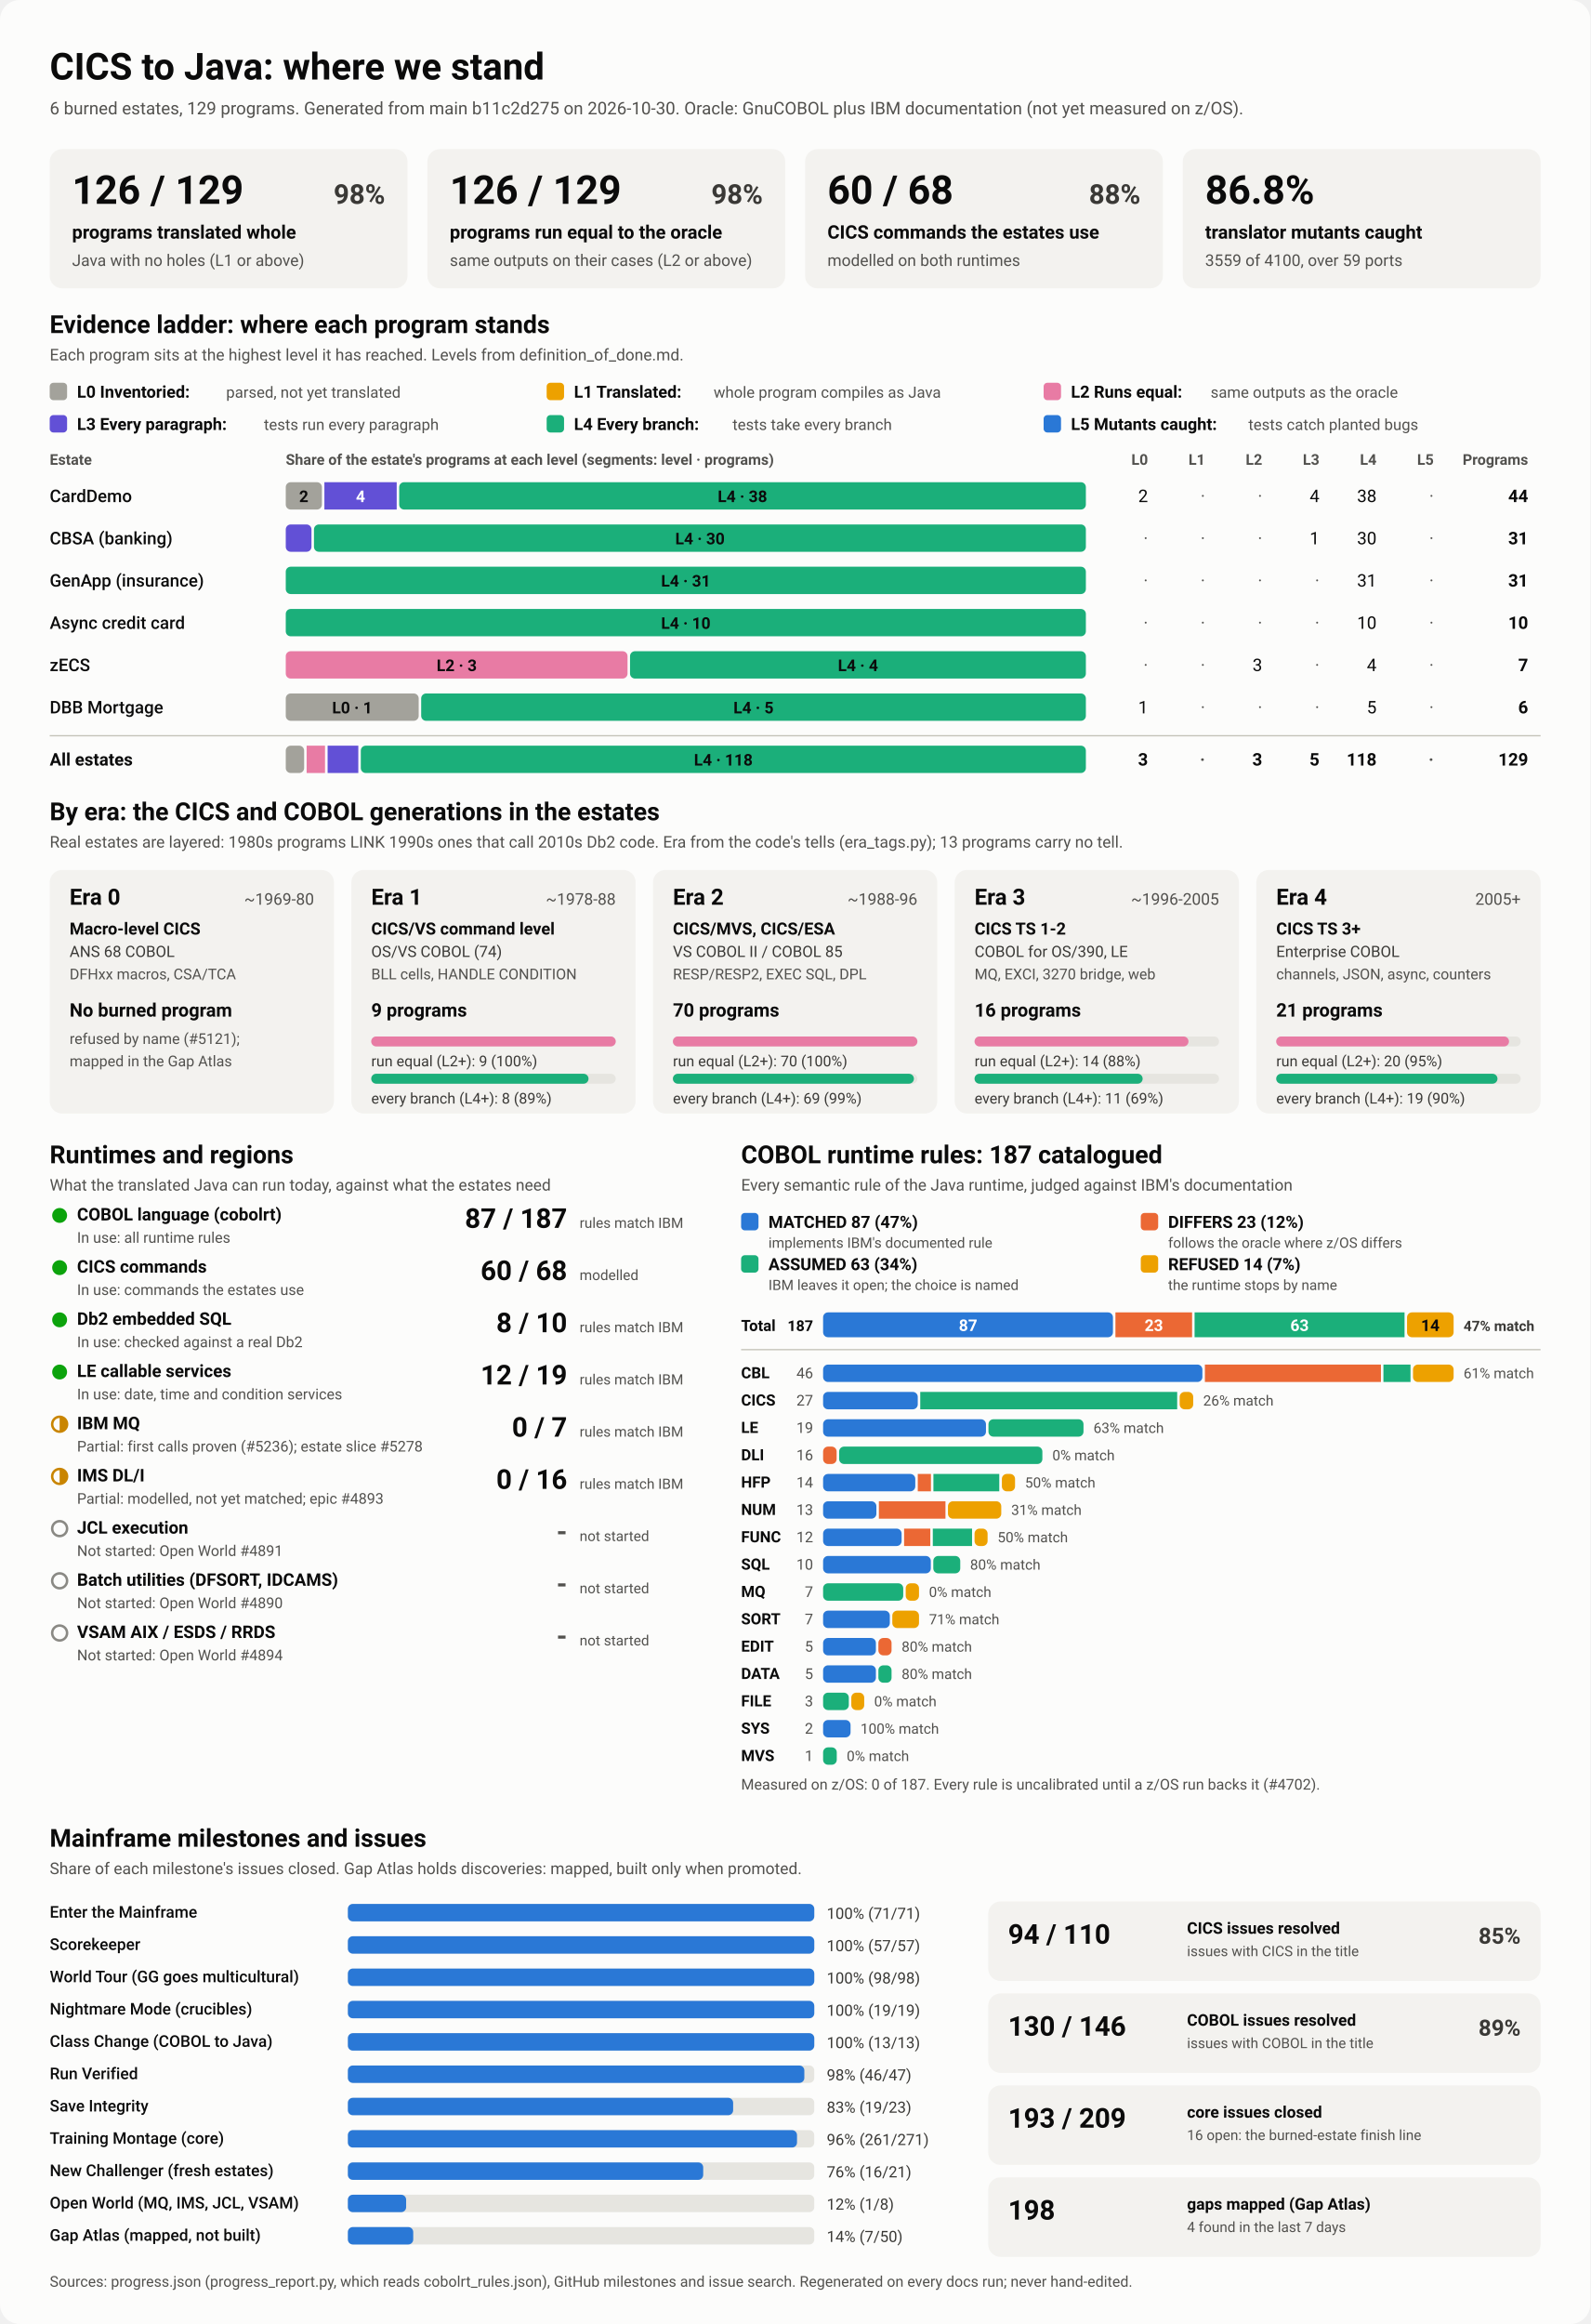
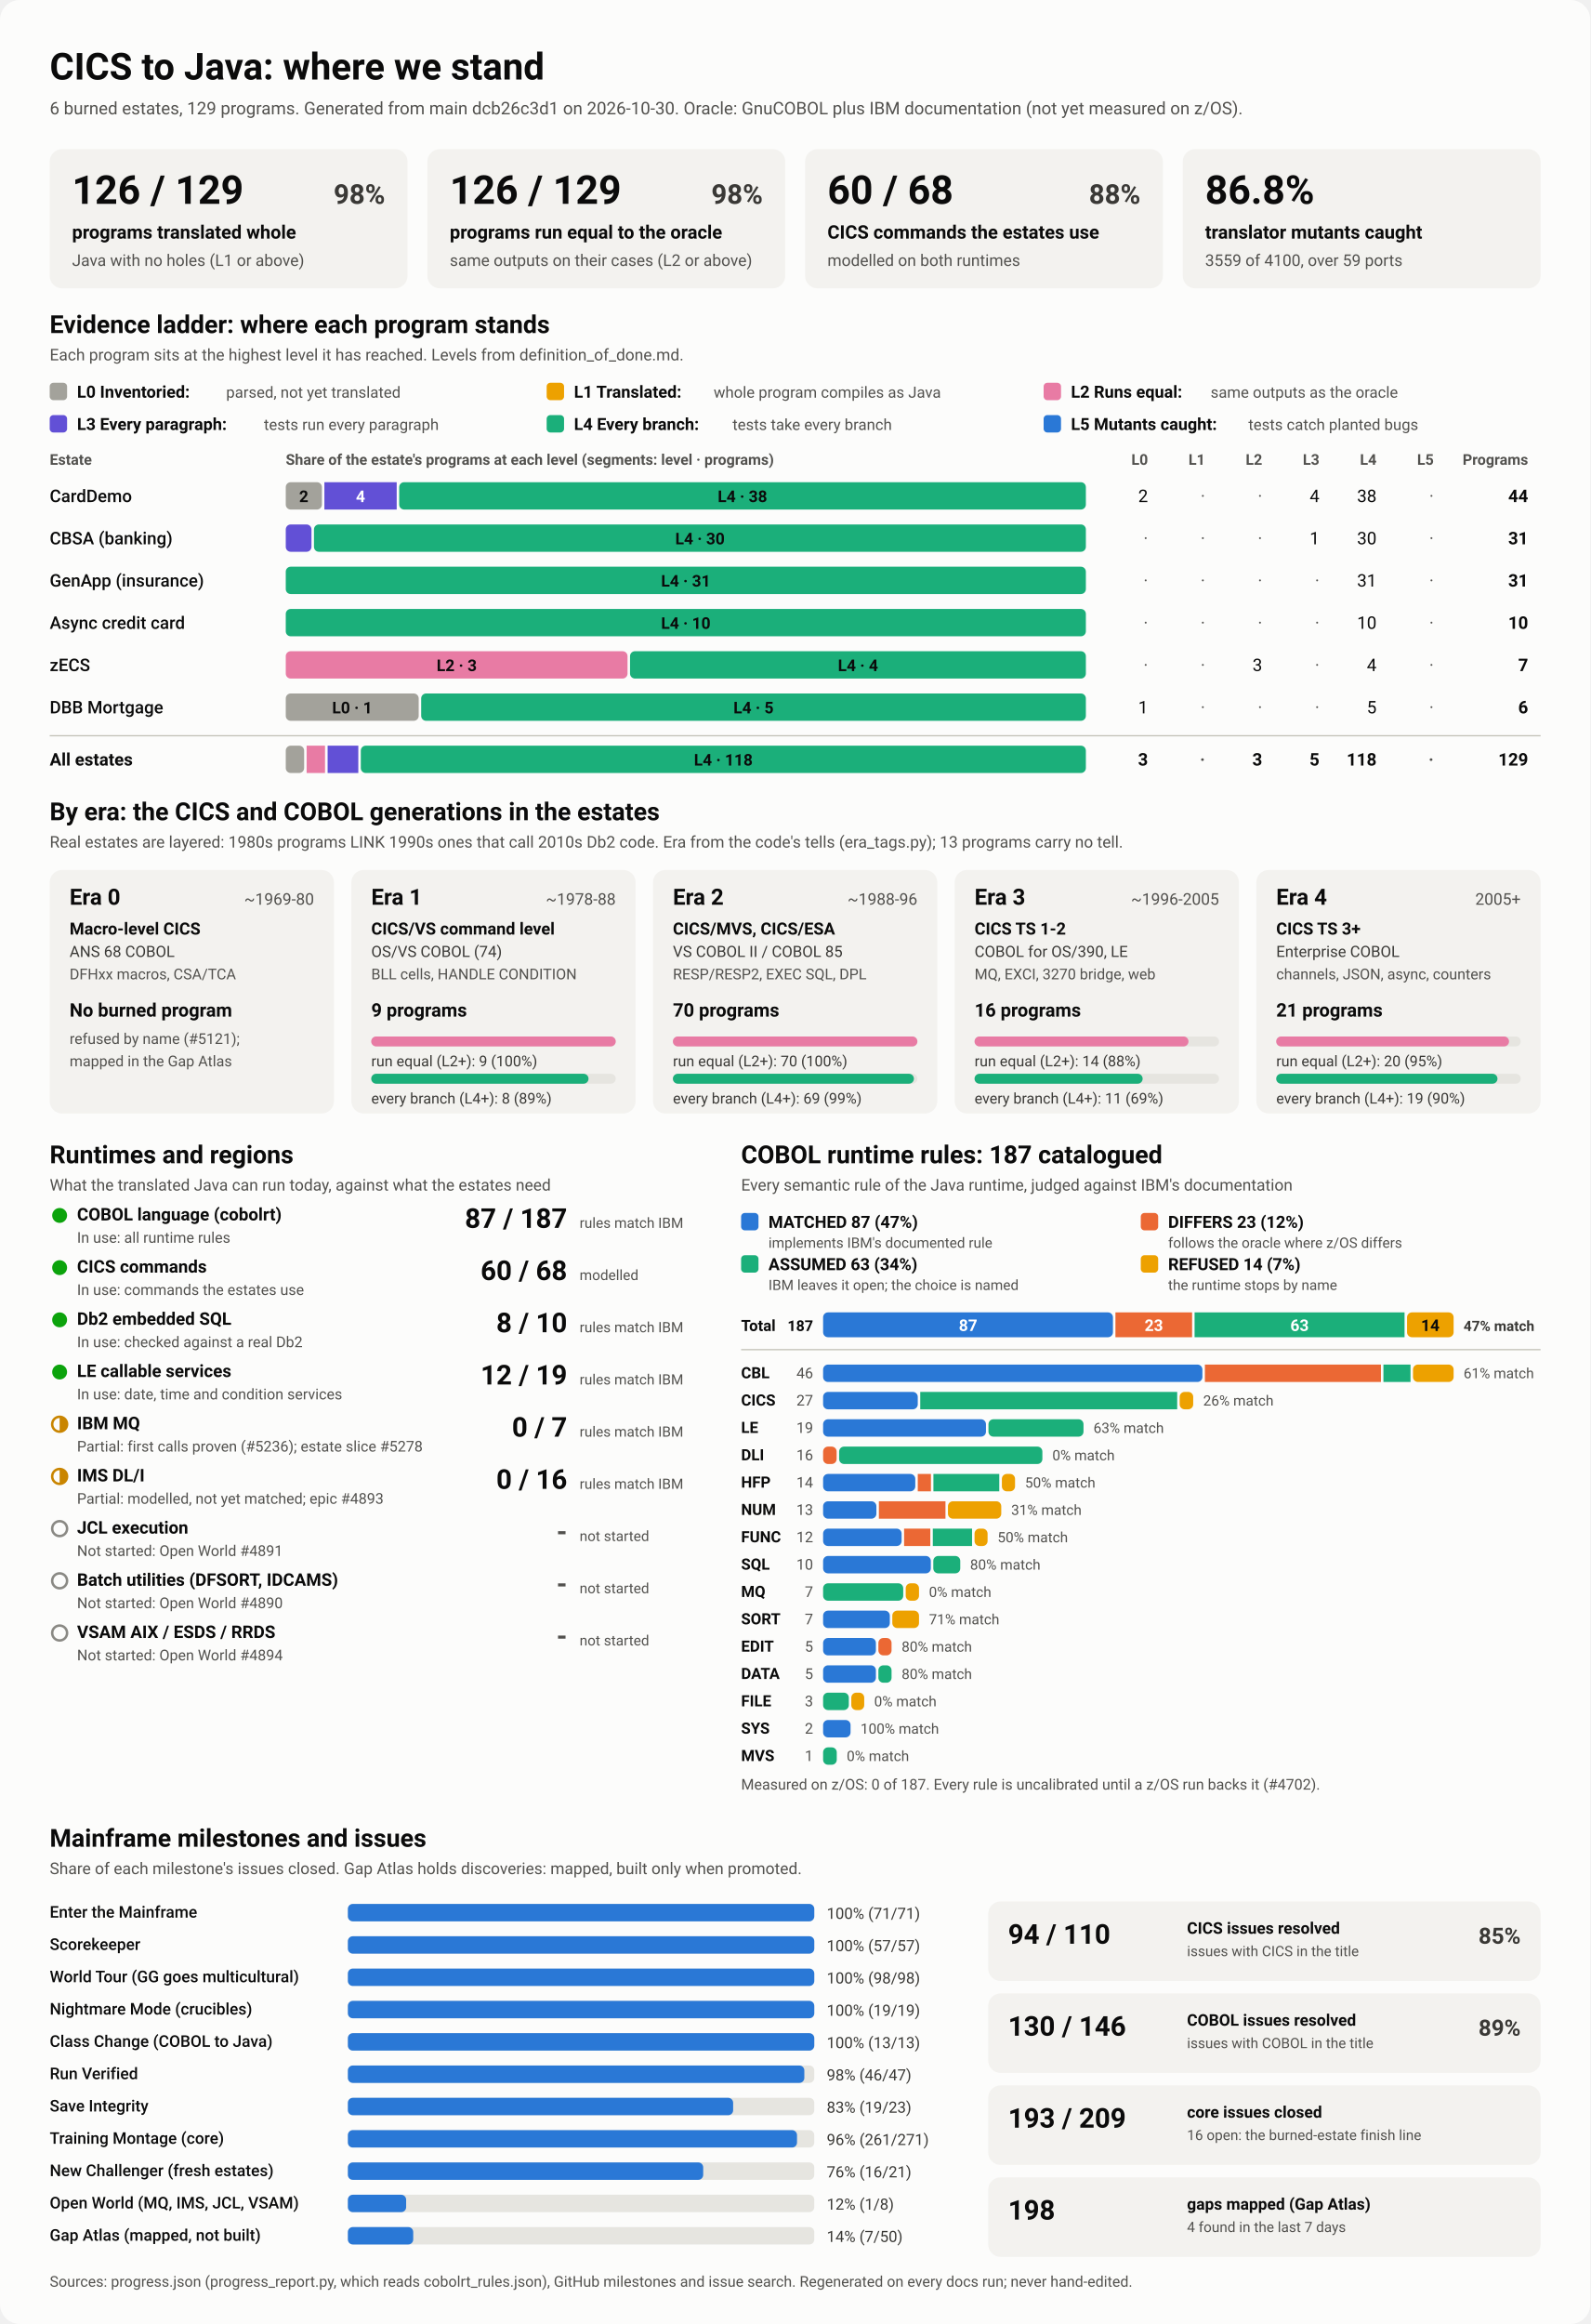
<svg xmlns="http://www.w3.org/2000/svg" viewBox="0 0 1280 1870" width="1280" height="1870" role="img" aria-labelledby="ttl">
  <style>
    svg { font-family: system-ui, -apple-system, 'Segoe UI', Roboto, Helvetica, Arial, sans-serif; }
    .bg { fill: #fcfcfb; }
    .card { fill: #f3f2ef; }
    .track { fill: #e6e5e0; }
    .rule { stroke: #c3c2b7; stroke-width: 1; }
    .t1 { fill: #0b0b0b; } .t2 { fill: #3a3936; } .t3 { fill: #52514e; }
    .on-dark { fill: #ffffff; } .on-light { fill: #0b0b0b; }
    .lv0 { fill: #a3a29b; } .lv1 { fill: #eda100; } .lv2 { fill: #e87ba4; } .lv3 { fill: #6250d6; } .lv4 { fill: #1baf7a; } .lv5 { fill: #2a78d6; } 
    .s0 { fill: #2a78d6; } .s1 { fill: #eb6834; } .s2 { fill: #1baf7a; } .s3 { fill: #eda100; } 
    .prog { fill: #2a78d6; }
    .st-good { fill: #0ca30c; } .st-warn { fill: none; stroke: #c98500; stroke-width: 2; }
    .st-warn-fill { fill: #c98500; } .st-none { fill: none; stroke: #8a8984; stroke-width: 2; }
    @media (prefers-color-scheme: dark) {
      .bg { fill: #1a1a19; } .card { fill: #242422; } .track { fill: #383835; } .rule { stroke: #52514e; }
      .t1 { fill: #f0efec; } .t2 { fill: #dddcd6; } .t3 { fill: #c3c2b7; }
      .on-light { fill: #0b0b0b; } .prog { fill: #3987e5; }
      .lv0 { fill: #6b6a64; } .lv1 { fill: #c98500; } .lv2 { fill: #d55181; } .lv3 { fill: #9085e9; } .lv4 { fill: #199e70; } .lv5 { fill: #3987e5; } 
      .s0 { fill: #3987e5; } .s1 { fill: #d95926; } .s2 { fill: #199e70; } .s3 { fill: #c98500; } 
    }
  </style>
  <rect class="bg" width="1280" height="1870" rx="16" />
  <text x="40.0" y="64.0" class="t1" font-size="30" font-weight="700" text-anchor="start">CICS to Java: where we stand</text>
-   <text x="40.0" y="92.0" class="t3" font-size="14" font-weight="400" text-anchor="start">6 burned estates, 129 programs. Generated from main b11c2d275 on 2026-10-30. Oracle: GnuCOBOL plus IBM documentation (not yet measured on z/OS).</text>
+   <text x="40.0" y="92.0" class="t3" font-size="14" font-weight="400" text-anchor="start">6 burned estates, 129 programs. Generated from main dcb26c3d1 on 2026-10-30. Oracle: GnuCOBOL plus IBM documentation (not yet measured on z/OS).</text>
  <rect x="40.0" y="120.0" width="288.0" height="112.0" rx="10" class="card" />
  <text x="58.0" y="164.0" class="t1" font-size="32" font-weight="700" text-anchor="start">126 / 129</text>
  <text x="310.0" y="164.0" class="t2" font-size="22" font-weight="600" text-anchor="end">98%</text>
  <text x="58.0" y="192.0" class="t1" font-size="15" font-weight="600" text-anchor="start">programs translated whole</text>
  <text x="58.0" y="214.0" class="t3" font-size="13" font-weight="400" text-anchor="start">Java with no holes (L1 or above)</text>
  <rect x="344.0" y="120.0" width="288.0" height="112.0" rx="10" class="card" />
  <text x="362.0" y="164.0" class="t1" font-size="32" font-weight="700" text-anchor="start">126 / 129</text>
  <text x="614.0" y="164.0" class="t2" font-size="22" font-weight="600" text-anchor="end">98%</text>
  <text x="362.0" y="192.0" class="t1" font-size="15" font-weight="600" text-anchor="start">programs run equal to the oracle</text>
  <text x="362.0" y="214.0" class="t3" font-size="13" font-weight="400" text-anchor="start">same outputs on their cases (L2 or above)</text>
  <rect x="648.0" y="120.0" width="288.0" height="112.0" rx="10" class="card" />
  <text x="666.0" y="164.0" class="t1" font-size="32" font-weight="700" text-anchor="start">60 / 68</text>
  <text x="918.0" y="164.0" class="t2" font-size="22" font-weight="600" text-anchor="end">88%</text>
  <text x="666.0" y="192.0" class="t1" font-size="15" font-weight="600" text-anchor="start">CICS commands the estates use</text>
  <text x="666.0" y="214.0" class="t3" font-size="13" font-weight="400" text-anchor="start">modelled on both runtimes</text>
  <rect x="952.0" y="120.0" width="288.0" height="112.0" rx="10" class="card" />
  <text x="970.0" y="164.0" class="t1" font-size="32" font-weight="700" text-anchor="start">86.8%</text>
  <text x="970.0" y="192.0" class="t1" font-size="15" font-weight="600" text-anchor="start">translator mutants caught</text>
  <text x="970.0" y="214.0" class="t3" font-size="13" font-weight="400" text-anchor="start">3559 of 4100, over 59 ports</text>
  <text x="40.0" y="268.0" class="t1" font-size="20" font-weight="700" text-anchor="start">Evidence ladder: where each program stands</text>
  <text x="40.0" y="290.0" class="t3" font-size="13" font-weight="400" text-anchor="start">Each program sits at the highest level it has reached. Levels from definition_of_done.md.</text>
  <rect x="40.0" y="308.0" width="14.0" height="14.0" rx="3" class="lv0" />
  <text x="62.0" y="320.0" class="t1" font-size="13.5" font-weight="600" text-anchor="start">L0 Inventoried:</text>
  <text x="182.0" y="320.0" class="t3" font-size="12.5" font-weight="400" text-anchor="start">parsed, not yet translated</text>
  <rect x="440.0" y="308.0" width="14.0" height="14.0" rx="3" class="lv1" />
  <text x="462.0" y="320.0" class="t1" font-size="13.5" font-weight="600" text-anchor="start">L1 Translated:</text>
  <text x="574.4" y="320.0" class="t3" font-size="12.5" font-weight="400" text-anchor="start">whole program compiles as Java</text>
  <rect x="840.0" y="308.0" width="14.0" height="14.0" rx="3" class="lv2" />
  <text x="862.0" y="320.0" class="t1" font-size="13.5" font-weight="600" text-anchor="start">L2 Runs equal:</text>
  <text x="974.4" y="320.0" class="t3" font-size="12.5" font-weight="400" text-anchor="start">same outputs as the oracle</text>
  <rect x="40.0" y="334.0" width="14.0" height="14.0" rx="3" class="lv3" />
  <text x="62.0" y="346.0" class="t1" font-size="13.5" font-weight="600" text-anchor="start">L3 Every paragraph:</text>
  <text x="212.4" y="346.0" class="t3" font-size="12.5" font-weight="400" text-anchor="start">tests run every paragraph</text>
  <rect x="440.0" y="334.0" width="14.0" height="14.0" rx="3" class="lv4" />
  <text x="462.0" y="346.0" class="t1" font-size="13.5" font-weight="600" text-anchor="start">L4 Every branch:</text>
  <text x="589.6" y="346.0" class="t3" font-size="12.5" font-weight="400" text-anchor="start">tests take every branch</text>
  <rect x="840.0" y="334.0" width="14.0" height="14.0" rx="3" class="lv5" />
  <text x="862.0" y="346.0" class="t1" font-size="13.5" font-weight="600" text-anchor="start">L5 Mutants caught:</text>
  <text x="1004.8" y="346.0" class="t3" font-size="12.5" font-weight="400" text-anchor="start">tests catch planted bugs</text>
  <text x="40.0" y="374.0" class="t3" font-size="12" font-weight="600" text-anchor="start">Estate</text>
  <text x="230.0" y="374.0" class="t3" font-size="12" font-weight="600" text-anchor="start">Share of the estate's programs at each level (segments: level · programs)</text>
  <text x="924.0" y="374.0" class="t3" font-size="12" font-weight="600" text-anchor="end">L0</text>
  <text x="970.0" y="374.0" class="t3" font-size="12" font-weight="600" text-anchor="end">L1</text>
  <text x="1016.0" y="374.0" class="t3" font-size="12" font-weight="600" text-anchor="end">L2</text>
  <text x="1062.0" y="374.0" class="t3" font-size="12" font-weight="600" text-anchor="end">L3</text>
  <text x="1108.0" y="374.0" class="t3" font-size="12" font-weight="600" text-anchor="end">L4</text>
  <text x="1154.0" y="374.0" class="t3" font-size="12" font-weight="600" text-anchor="end">L5</text>
  <text x="1230.0" y="374.0" class="t3" font-size="12" font-weight="600" text-anchor="end">Programs</text>
  <text x="40.0" y="404.0" class="t1" font-size="14" font-weight="500" text-anchor="start">CardDemo</text>
  <rect x="230.0" y="388.0" width="29.1" height="22.0" rx="4" class="lv0" />
  <text x="244.5" y="404.0" class="on-light" font-size="13" font-weight="600" text-anchor="middle">2</text>
  <rect x="261.1" y="388.0" width="58.2" height="22.0" rx="0" class="lv3" />
  <text x="290.2" y="404.0" class="on-dark" font-size="13" font-weight="600" text-anchor="middle">4</text>
  <rect x="321.3" y="388.0" width="552.7" height="22.0" rx="4" class="lv4" />
  <text x="597.6" y="404.0" class="on-light" font-size="13" font-weight="600" text-anchor="middle">L4 · 38</text>
  <text x="924.0" y="404.0" class="t1" font-size="14" font-weight="400" text-anchor="end">2</text>
  <text x="970.0" y="404.0" class="t3" font-size="14" font-weight="400" text-anchor="end">·</text>
  <text x="1016.0" y="404.0" class="t3" font-size="14" font-weight="400" text-anchor="end">·</text>
  <text x="1062.0" y="404.0" class="t1" font-size="14" font-weight="400" text-anchor="end">4</text>
  <text x="1108.0" y="404.0" class="t1" font-size="14" font-weight="400" text-anchor="end">38</text>
  <text x="1154.0" y="404.0" class="t3" font-size="14" font-weight="400" text-anchor="end">·</text>
  <text x="1230.0" y="404.0" class="t1" font-size="14" font-weight="700" text-anchor="end">44</text>
  <text x="40.0" y="438.0" class="t1" font-size="14" font-weight="500" text-anchor="start">CBSA (banking)</text>
  <rect x="230.0" y="422.0" width="20.7" height="22.0" rx="4" class="lv3" />
  <rect x="252.7" y="422.0" width="621.3" height="22.0" rx="4" class="lv4" />
  <text x="563.4" y="438.0" class="on-light" font-size="13" font-weight="600" text-anchor="middle">L4 · 30</text>
  <text x="924.0" y="438.0" class="t3" font-size="14" font-weight="400" text-anchor="end">·</text>
  <text x="970.0" y="438.0" class="t3" font-size="14" font-weight="400" text-anchor="end">·</text>
  <text x="1016.0" y="438.0" class="t3" font-size="14" font-weight="400" text-anchor="end">·</text>
  <text x="1062.0" y="438.0" class="t1" font-size="14" font-weight="400" text-anchor="end">1</text>
  <text x="1108.0" y="438.0" class="t1" font-size="14" font-weight="400" text-anchor="end">30</text>
  <text x="1154.0" y="438.0" class="t3" font-size="14" font-weight="400" text-anchor="end">·</text>
  <text x="1230.0" y="438.0" class="t1" font-size="14" font-weight="700" text-anchor="end">31</text>
  <text x="40.0" y="472.0" class="t1" font-size="14" font-weight="500" text-anchor="start">GenApp (insurance)</text>
  <rect x="230.0" y="456.0" width="644.0" height="22.0" rx="4" class="lv4" />
  <text x="552.0" y="472.0" class="on-light" font-size="13" font-weight="600" text-anchor="middle">L4 · 31</text>
  <text x="924.0" y="472.0" class="t3" font-size="14" font-weight="400" text-anchor="end">·</text>
  <text x="970.0" y="472.0" class="t3" font-size="14" font-weight="400" text-anchor="end">·</text>
  <text x="1016.0" y="472.0" class="t3" font-size="14" font-weight="400" text-anchor="end">·</text>
  <text x="1062.0" y="472.0" class="t3" font-size="14" font-weight="400" text-anchor="end">·</text>
  <text x="1108.0" y="472.0" class="t1" font-size="14" font-weight="400" text-anchor="end">31</text>
  <text x="1154.0" y="472.0" class="t3" font-size="14" font-weight="400" text-anchor="end">·</text>
  <text x="1230.0" y="472.0" class="t1" font-size="14" font-weight="700" text-anchor="end">31</text>
  <text x="40.0" y="506.0" class="t1" font-size="14" font-weight="500" text-anchor="start">Async credit card</text>
  <rect x="230.0" y="490.0" width="644.0" height="22.0" rx="4" class="lv4" />
  <text x="552.0" y="506.0" class="on-light" font-size="13" font-weight="600" text-anchor="middle">L4 · 10</text>
  <text x="924.0" y="506.0" class="t3" font-size="14" font-weight="400" text-anchor="end">·</text>
  <text x="970.0" y="506.0" class="t3" font-size="14" font-weight="400" text-anchor="end">·</text>
  <text x="1016.0" y="506.0" class="t3" font-size="14" font-weight="400" text-anchor="end">·</text>
  <text x="1062.0" y="506.0" class="t3" font-size="14" font-weight="400" text-anchor="end">·</text>
  <text x="1108.0" y="506.0" class="t1" font-size="14" font-weight="400" text-anchor="end">10</text>
  <text x="1154.0" y="506.0" class="t3" font-size="14" font-weight="400" text-anchor="end">·</text>
  <text x="1230.0" y="506.0" class="t1" font-size="14" font-weight="700" text-anchor="end">10</text>
  <text x="40.0" y="540.0" class="t1" font-size="14" font-weight="500" text-anchor="start">zECS</text>
  <rect x="230.0" y="524.0" width="275.1" height="22.0" rx="4" class="lv2" />
  <text x="367.6" y="540.0" class="on-light" font-size="13" font-weight="600" text-anchor="middle">L2 · 3</text>
  <rect x="507.1" y="524.0" width="366.9" height="22.0" rx="4" class="lv4" />
  <text x="690.6" y="540.0" class="on-light" font-size="13" font-weight="600" text-anchor="middle">L4 · 4</text>
  <text x="924.0" y="540.0" class="t3" font-size="14" font-weight="400" text-anchor="end">·</text>
  <text x="970.0" y="540.0" class="t3" font-size="14" font-weight="400" text-anchor="end">·</text>
  <text x="1016.0" y="540.0" class="t1" font-size="14" font-weight="400" text-anchor="end">3</text>
  <text x="1062.0" y="540.0" class="t3" font-size="14" font-weight="400" text-anchor="end">·</text>
  <text x="1108.0" y="540.0" class="t1" font-size="14" font-weight="400" text-anchor="end">4</text>
  <text x="1154.0" y="540.0" class="t3" font-size="14" font-weight="400" text-anchor="end">·</text>
  <text x="1230.0" y="540.0" class="t1" font-size="14" font-weight="700" text-anchor="end">7</text>
  <text x="40.0" y="574.0" class="t1" font-size="14" font-weight="500" text-anchor="start">DBB Mortgage</text>
  <rect x="230.0" y="558.0" width="107.0" height="22.0" rx="4" class="lv0" />
  <text x="283.5" y="574.0" class="on-light" font-size="13" font-weight="600" text-anchor="middle">L0 · 1</text>
  <rect x="339.0" y="558.0" width="535.0" height="22.0" rx="4" class="lv4" />
  <text x="606.5" y="574.0" class="on-light" font-size="13" font-weight="600" text-anchor="middle">L4 · 5</text>
  <text x="924.0" y="574.0" class="t1" font-size="14" font-weight="400" text-anchor="end">1</text>
  <text x="970.0" y="574.0" class="t3" font-size="14" font-weight="400" text-anchor="end">·</text>
  <text x="1016.0" y="574.0" class="t3" font-size="14" font-weight="400" text-anchor="end">·</text>
  <text x="1062.0" y="574.0" class="t3" font-size="14" font-weight="400" text-anchor="end">·</text>
  <text x="1108.0" y="574.0" class="t1" font-size="14" font-weight="400" text-anchor="end">5</text>
  <text x="1154.0" y="574.0" class="t3" font-size="14" font-weight="400" text-anchor="end">·</text>
  <text x="1230.0" y="574.0" class="t1" font-size="14" font-weight="700" text-anchor="end">6</text>
  <line x1="40" x2="1240" y1="592" y2="592" class="rule" />
  <text x="40.0" y="616.0" class="t1" font-size="14" font-weight="700" text-anchor="start">All estates</text>
  <rect x="230.0" y="600.0" width="14.8" height="22.0" rx="4" class="lv0" />
  <rect x="246.8" y="600.0" width="14.8" height="22.0" rx="0" class="lv2" />
  <rect x="263.7" y="600.0" width="24.7" height="22.0" rx="0" class="lv3" />
  <rect x="290.4" y="600.0" width="583.6" height="22.0" rx="4" class="lv4" />
  <text x="582.2" y="616.0" class="on-light" font-size="13" font-weight="600" text-anchor="middle">L4 · 118</text>
  <text x="924.0" y="616.0" class="t1" font-size="14" font-weight="700" text-anchor="end">3</text>
  <text x="970.0" y="616.0" class="t3" font-size="14" font-weight="700" text-anchor="end">·</text>
  <text x="1016.0" y="616.0" class="t1" font-size="14" font-weight="700" text-anchor="end">3</text>
  <text x="1062.0" y="616.0" class="t1" font-size="14" font-weight="700" text-anchor="end">5</text>
  <text x="1108.0" y="616.0" class="t1" font-size="14" font-weight="700" text-anchor="end">118</text>
  <text x="1154.0" y="616.0" class="t3" font-size="14" font-weight="700" text-anchor="end">·</text>
  <text x="1230.0" y="616.0" class="t1" font-size="14" font-weight="700" text-anchor="end">129</text>
  <text x="40.0" y="660.0" class="t1" font-size="20" font-weight="700" text-anchor="start">By era: the CICS and COBOL generations in the estates</text>
  <text x="40.0" y="682.0" class="t3" font-size="13" font-weight="400" text-anchor="start">Real estates are layered: 1980s programs LINK 1990s ones that call 2010s Db2 code. Era from the code's tells (era_tags.py); 13 programs carry no tell.</text>
  <rect x="40.0" y="700.0" width="228.8" height="196.0" rx="10" class="card" />
  <text x="56.0" y="728.0" class="t1" font-size="18" font-weight="700" text-anchor="start">Era 0</text>
  <text x="252.8" y="728.0" class="t3" font-size="13" font-weight="400" text-anchor="end">~1969-80</text>
  <text x="56.0" y="752.0" class="t1" font-size="13.5" font-weight="600" text-anchor="start">Macro-level CICS</text>
  <text x="56.0" y="770.0" class="t2" font-size="12.5" font-weight="400" text-anchor="start">ANS 68 COBOL</text>
  <text x="56.0" y="788.0" class="t3" font-size="12" font-weight="400" text-anchor="start">DFHxx macros, CSA/TCA</text>
  <text x="56.0" y="818.0" class="t1" font-size="15" font-weight="700" text-anchor="start">No burned program</text>
  <text x="56.0" y="840.0" class="t3" font-size="12" font-weight="400" text-anchor="start">refused by name (#5121);</text>
  <text x="56.0" y="858.0" class="t3" font-size="12" font-weight="400" text-anchor="start">mapped in the Gap Atlas</text>
  <rect x="282.8" y="700.0" width="228.8" height="196.0" rx="10" class="card" />
  <text x="298.8" y="728.0" class="t1" font-size="18" font-weight="700" text-anchor="start">Era 1</text>
  <text x="495.6" y="728.0" class="t3" font-size="13" font-weight="400" text-anchor="end">~1978-88</text>
  <text x="298.8" y="752.0" class="t1" font-size="13.5" font-weight="600" text-anchor="start">CICS/VS command level</text>
  <text x="298.8" y="770.0" class="t2" font-size="12.5" font-weight="400" text-anchor="start">OS/VS COBOL (74)</text>
  <text x="298.8" y="788.0" class="t3" font-size="12" font-weight="400" text-anchor="start">BLL cells, HANDLE CONDITION</text>
  <text x="298.8" y="818.0" class="t1" font-size="15" font-weight="700" text-anchor="start">9 programs</text>
  <rect x="298.8" y="834.0" width="196.8" height="8.0" rx="4" class="track" />
  <rect x="298.8" y="834.0" width="196.8" height="8.0" rx="4" class="lv2" />
  <text x="298.8" y="858.0" class="t2" font-size="12" font-weight="400" text-anchor="start">run equal (L2+): 9 (100%)</text>
  <rect x="298.8" y="864.0" width="196.8" height="8.0" rx="4" class="track" />
  <rect x="298.8" y="864.0" width="174.9" height="8.0" rx="4" class="lv4" />
  <text x="298.8" y="888.0" class="t2" font-size="12" font-weight="400" text-anchor="start">every branch (L4+): 8 (89%)</text>
  <rect x="525.6" y="700.0" width="228.8" height="196.0" rx="10" class="card" />
  <text x="541.6" y="728.0" class="t1" font-size="18" font-weight="700" text-anchor="start">Era 2</text>
  <text x="738.4" y="728.0" class="t3" font-size="13" font-weight="400" text-anchor="end">~1988-96</text>
  <text x="541.6" y="752.0" class="t1" font-size="13.5" font-weight="600" text-anchor="start">CICS/MVS, CICS/ESA</text>
  <text x="541.6" y="770.0" class="t2" font-size="12.5" font-weight="400" text-anchor="start">VS COBOL II / COBOL 85</text>
  <text x="541.6" y="788.0" class="t3" font-size="12" font-weight="400" text-anchor="start">RESP/RESP2, EXEC SQL, DPL</text>
  <text x="541.6" y="818.0" class="t1" font-size="15" font-weight="700" text-anchor="start">70 programs</text>
  <rect x="541.6" y="834.0" width="196.8" height="8.0" rx="4" class="track" />
  <rect x="541.6" y="834.0" width="196.8" height="8.0" rx="4" class="lv2" />
  <text x="541.6" y="858.0" class="t2" font-size="12" font-weight="400" text-anchor="start">run equal (L2+): 70 (100%)</text>
  <rect x="541.6" y="864.0" width="196.8" height="8.0" rx="4" class="track" />
  <rect x="541.6" y="864.0" width="194.0" height="8.0" rx="4" class="lv4" />
  <text x="541.6" y="888.0" class="t2" font-size="12" font-weight="400" text-anchor="start">every branch (L4+): 69 (99%)</text>
  <rect x="768.4" y="700.0" width="228.8" height="196.0" rx="10" class="card" />
  <text x="784.4" y="728.0" class="t1" font-size="18" font-weight="700" text-anchor="start">Era 3</text>
  <text x="981.2" y="728.0" class="t3" font-size="13" font-weight="400" text-anchor="end">~1996-2005</text>
  <text x="784.4" y="752.0" class="t1" font-size="13.5" font-weight="600" text-anchor="start">CICS TS 1-2</text>
  <text x="784.4" y="770.0" class="t2" font-size="12.5" font-weight="400" text-anchor="start">COBOL for OS/390, LE</text>
  <text x="784.4" y="788.0" class="t3" font-size="12" font-weight="400" text-anchor="start">MQ, EXCI, 3270 bridge, web</text>
  <text x="784.4" y="818.0" class="t1" font-size="15" font-weight="700" text-anchor="start">16 programs</text>
  <rect x="784.4" y="834.0" width="196.8" height="8.0" rx="4" class="track" />
  <rect x="784.4" y="834.0" width="172.2" height="8.0" rx="4" class="lv2" />
  <text x="784.4" y="858.0" class="t2" font-size="12" font-weight="400" text-anchor="start">run equal (L2+): 14 (88%)</text>
  <rect x="784.4" y="864.0" width="196.8" height="8.0" rx="4" class="track" />
  <rect x="784.4" y="864.0" width="135.3" height="8.0" rx="4" class="lv4" />
  <text x="784.4" y="888.0" class="t2" font-size="12" font-weight="400" text-anchor="start">every branch (L4+): 11 (69%)</text>
  <rect x="1011.2" y="700.0" width="228.8" height="196.0" rx="10" class="card" />
  <text x="1027.2" y="728.0" class="t1" font-size="18" font-weight="700" text-anchor="start">Era 4</text>
  <text x="1224.0" y="728.0" class="t3" font-size="13" font-weight="400" text-anchor="end">2005+</text>
  <text x="1027.2" y="752.0" class="t1" font-size="13.5" font-weight="600" text-anchor="start">CICS TS 3+</text>
  <text x="1027.2" y="770.0" class="t2" font-size="12.5" font-weight="400" text-anchor="start">Enterprise COBOL</text>
  <text x="1027.2" y="788.0" class="t3" font-size="12" font-weight="400" text-anchor="start">channels, JSON, async, counters</text>
  <text x="1027.2" y="818.0" class="t1" font-size="15" font-weight="700" text-anchor="start">21 programs</text>
  <rect x="1027.2" y="834.0" width="196.8" height="8.0" rx="4" class="track" />
  <rect x="1027.2" y="834.0" width="187.4" height="8.0" rx="4" class="lv2" />
  <text x="1027.2" y="858.0" class="t2" font-size="12" font-weight="400" text-anchor="start">run equal (L2+): 20 (95%)</text>
  <rect x="1027.2" y="864.0" width="196.8" height="8.0" rx="4" class="track" />
  <rect x="1027.2" y="864.0" width="178.1" height="8.0" rx="4" class="lv4" />
  <text x="1027.2" y="888.0" class="t2" font-size="12" font-weight="400" text-anchor="start">every branch (L4+): 19 (90%)</text>
  <text x="40.0" y="936.0" class="t1" font-size="20" font-weight="700" text-anchor="start">Runtimes and regions</text>
  <text x="40.0" y="958.0" class="t3" font-size="13" font-weight="400" text-anchor="start">What the translated Java can run today, against what the estates need</text>
  <circle cx="48" cy="978" r="6" class="st-good" />
  <text x="62.0" y="982.0" class="t1" font-size="14" font-weight="600" text-anchor="start">COBOL language (cobolrt)</text>
  <text x="62.0" y="1000.0" class="t3" font-size="12" font-weight="400" text-anchor="start">In use: all runtime rules</text>
  <text x="456.5" y="988.0" class="t1" font-size="22" font-weight="700" text-anchor="end">87 / 187</text>
  <text x="466.5" y="988.0" class="t3" font-size="11.5" font-weight="400" text-anchor="start">rules match IBM</text>
  <circle cx="48" cy="1020" r="6" class="st-good" />
  <text x="62.0" y="1024.0" class="t1" font-size="14" font-weight="600" text-anchor="start">CICS commands</text>
  <text x="62.0" y="1042.0" class="t3" font-size="12" font-weight="400" text-anchor="start">In use: commands the estates use</text>
  <text x="456.5" y="1030.0" class="t1" font-size="22" font-weight="700" text-anchor="end">60 / 68</text>
  <text x="466.5" y="1030.0" class="t3" font-size="11.5" font-weight="400" text-anchor="start">modelled</text>
  <circle cx="48" cy="1062" r="6" class="st-good" />
  <text x="62.0" y="1066.0" class="t1" font-size="14" font-weight="600" text-anchor="start">Db2 embedded SQL</text>
  <text x="62.0" y="1084.0" class="t3" font-size="12" font-weight="400" text-anchor="start">In use: checked against a real Db2</text>
  <text x="456.5" y="1072.0" class="t1" font-size="22" font-weight="700" text-anchor="end">8 / 10</text>
  <text x="466.5" y="1072.0" class="t3" font-size="11.5" font-weight="400" text-anchor="start">rules match IBM</text>
  <circle cx="48" cy="1104" r="6" class="st-good" />
  <text x="62.0" y="1108.0" class="t1" font-size="14" font-weight="600" text-anchor="start">LE callable services</text>
  <text x="62.0" y="1126.0" class="t3" font-size="12" font-weight="400" text-anchor="start">In use: date, time and condition services</text>
  <text x="456.5" y="1114.0" class="t1" font-size="22" font-weight="700" text-anchor="end">12 / 19</text>
  <text x="466.5" y="1114.0" class="t3" font-size="11.5" font-weight="400" text-anchor="start">rules match IBM</text>
  <circle cx="48" cy="1146" r="6" class="st-warn" />
  <path d="M 48 1140 A 6 6 0 0 1 48 1152 Z" class="st-warn-fill" />
  <text x="62.0" y="1150.0" class="t1" font-size="14" font-weight="600" text-anchor="start">IBM MQ</text>
  <text x="62.0" y="1168.0" class="t3" font-size="12" font-weight="400" text-anchor="start">Partial: first calls proven (#5236); estate slice #5278</text>
  <text x="456.5" y="1156.0" class="t1" font-size="22" font-weight="700" text-anchor="end">0 / 7</text>
  <text x="466.5" y="1156.0" class="t3" font-size="11.5" font-weight="400" text-anchor="start">rules match IBM</text>
  <circle cx="48" cy="1188" r="6" class="st-warn" />
  <path d="M 48 1182 A 6 6 0 0 1 48 1194 Z" class="st-warn-fill" />
  <text x="62.0" y="1192.0" class="t1" font-size="14" font-weight="600" text-anchor="start">IMS DL/I</text>
  <text x="62.0" y="1210.0" class="t3" font-size="12" font-weight="400" text-anchor="start">Partial: modelled, not yet matched; epic #4893</text>
  <text x="456.5" y="1198.0" class="t1" font-size="22" font-weight="700" text-anchor="end">0 / 16</text>
  <text x="466.5" y="1198.0" class="t3" font-size="11.5" font-weight="400" text-anchor="start">rules match IBM</text>
  <circle cx="48" cy="1230" r="6" class="st-none" />
  <text x="62.0" y="1234.0" class="t1" font-size="14" font-weight="600" text-anchor="start">JCL execution</text>
  <text x="62.0" y="1252.0" class="t3" font-size="12" font-weight="400" text-anchor="start">Not started: Open World #4891</text>
  <text x="456.5" y="1240.0" class="t3" font-size="22" font-weight="700" text-anchor="end">-</text>
  <text x="466.5" y="1240.0" class="t3" font-size="11.5" font-weight="400" text-anchor="start">not started</text>
  <circle cx="48" cy="1272" r="6" class="st-none" />
  <text x="62.0" y="1276.0" class="t1" font-size="14" font-weight="600" text-anchor="start">Batch utilities (DFSORT, IDCAMS)</text>
  <text x="62.0" y="1294.0" class="t3" font-size="12" font-weight="400" text-anchor="start">Not started: Open World #4890</text>
  <text x="456.5" y="1282.0" class="t3" font-size="22" font-weight="700" text-anchor="end">-</text>
  <text x="466.5" y="1282.0" class="t3" font-size="11.5" font-weight="400" text-anchor="start">not started</text>
  <circle cx="48" cy="1314" r="6" class="st-none" />
  <text x="62.0" y="1318.0" class="t1" font-size="14" font-weight="600" text-anchor="start">VSAM AIX / ESDS / RRDS</text>
  <text x="62.0" y="1336.0" class="t3" font-size="12" font-weight="400" text-anchor="start">Not started: Open World #4894</text>
  <text x="456.5" y="1324.0" class="t3" font-size="22" font-weight="700" text-anchor="end">-</text>
  <text x="466.5" y="1324.0" class="t3" font-size="11.5" font-weight="400" text-anchor="start">not started</text>
  <text x="596.5" y="936.0" class="t1" font-size="20" font-weight="700" text-anchor="start">COBOL runtime rules: 187 catalogued</text>
  <text x="596.5" y="958.0" class="t3" font-size="13" font-weight="400" text-anchor="start">Every semantic rule of the Java runtime, judged against IBM's documentation</text>
  <rect x="596.5" y="976.0" width="14.0" height="14.0" rx="3" class="s0" />
  <text x="618.5" y="988.0" class="t1" font-size="13.5" font-weight="600" text-anchor="start">MATCHED  87 (47%)</text>
  <text x="618.5" y="1004.0" class="t3" font-size="11.5" font-weight="400" text-anchor="start">implements IBM's documented rule</text>
  <rect x="918.2" y="976.0" width="14.0" height="14.0" rx="3" class="s1" />
  <text x="940.2" y="988.0" class="t1" font-size="13.5" font-weight="600" text-anchor="start">DIFFERS  23 (12%)</text>
  <text x="940.2" y="1004.0" class="t3" font-size="11.5" font-weight="400" text-anchor="start">follows the oracle where z/OS differs</text>
  <rect x="596.5" y="1010.0" width="14.0" height="14.0" rx="3" class="s2" />
  <text x="618.5" y="1022.0" class="t1" font-size="13.5" font-weight="600" text-anchor="start">ASSUMED  63 (34%)</text>
  <text x="618.5" y="1038.0" class="t3" font-size="11.5" font-weight="400" text-anchor="start">IBM leaves it open; the choice is named</text>
  <rect x="918.2" y="1010.0" width="14.0" height="14.0" rx="3" class="s3" />
  <text x="940.2" y="1022.0" class="t1" font-size="13.5" font-weight="600" text-anchor="start">REFUSED  14 (7%)</text>
  <text x="940.2" y="1038.0" class="t3" font-size="11.5" font-weight="400" text-anchor="start">the runtime stops by name</text>
  <text x="596.5" y="1071.0" class="t1" font-size="12.5" font-weight="700" text-anchor="start">Total</text>
  <text x="654.5" y="1071.0" class="t1" font-size="12" font-weight="700" text-anchor="end">187</text>
  <rect x="662.5" y="1056.0" width="233.3" height="20.0" rx="4" class="s0" />
  <text x="779.2" y="1071.0" class="on-dark" font-size="13" font-weight="600" text-anchor="middle">87</text>
  <rect x="897.8" y="1056.0" width="61.7" height="20.0" rx="0" class="s1" />
  <text x="928.7" y="1071.0" class="on-dark" font-size="13" font-weight="600" text-anchor="middle">23</text>
  <rect x="961.5" y="1056.0" width="169.0" height="20.0" rx="0" class="s2" />
  <text x="1046.0" y="1071.0" class="on-dark" font-size="13" font-weight="600" text-anchor="middle">63</text>
  <rect x="1132.5" y="1056.0" width="37.5" height="20.0" rx="4" class="s3" />
  <text x="1151.2" y="1071.0" class="on-light" font-size="13" font-weight="600" text-anchor="middle">14</text>
  <text x="1178.0" y="1071.0" class="t2" font-size="11.5" font-weight="600" text-anchor="start">47% match</text>
  <line x1="596.5" x2="1240.0" y1="1086" y2="1086" class="rule" />
  <text x="596.5" y="1109.0" class="t1" font-size="12.5" font-weight="600" text-anchor="start">CBL</text>
  <text x="654.5" y="1109.0" class="t3" font-size="12" font-weight="400" text-anchor="end">46</text>
  <rect x="662.5" y="1098.0" width="305.3" height="14.0" rx="4" class="s0" />
  <rect x="969.8" y="1098.0" width="141.7" height="14.0" rx="0" class="s1" />
  <rect x="1113.5" y="1098.0" width="21.8" height="14.0" rx="0" class="s2" />
  <rect x="1137.3" y="1098.0" width="32.7" height="14.0" rx="4" class="s3" />
  <text x="1178.0" y="1109.0" class="t3" font-size="11.5" font-weight="400" text-anchor="start">61% match</text>
  <text x="596.5" y="1131.0" class="t1" font-size="12.5" font-weight="600" text-anchor="start">CICS</text>
  <text x="654.5" y="1131.0" class="t3" font-size="12" font-weight="400" text-anchor="end">27</text>
  <rect x="662.5" y="1120.0" width="76.2" height="14.0" rx="4" class="s0" />
  <rect x="740.7" y="1120.0" width="206.8" height="14.0" rx="0" class="s2" />
  <rect x="949.5" y="1120.0" width="10.9" height="14.0" rx="4" class="s3" />
  <text x="968.4" y="1131.0" class="t3" font-size="11.5" font-weight="400" text-anchor="start">26% match</text>
  <text x="596.5" y="1153.0" class="t1" font-size="12.5" font-weight="600" text-anchor="start">LE</text>
  <text x="654.5" y="1153.0" class="t3" font-size="12" font-weight="400" text-anchor="end">19</text>
  <rect x="662.5" y="1142.0" width="131.1" height="14.0" rx="4" class="s0" />
  <rect x="795.6" y="1142.0" width="76.5" height="14.0" rx="4" class="s2" />
  <text x="880.1" y="1153.0" class="t3" font-size="11.5" font-weight="400" text-anchor="start">63% match</text>
  <text x="596.5" y="1175.0" class="t1" font-size="12.5" font-weight="600" text-anchor="start">DLI</text>
  <text x="654.5" y="1175.0" class="t3" font-size="12" font-weight="400" text-anchor="end">16</text>
  <rect x="662.5" y="1164.0" width="10.9" height="14.0" rx="4" class="s1" />
  <rect x="675.4" y="1164.0" width="163.6" height="14.0" rx="4" class="s2" />
  <text x="847.0" y="1175.0" class="t3" font-size="11.5" font-weight="400" text-anchor="start">0% match</text>
  <text x="596.5" y="1197.0" class="t1" font-size="12.5" font-weight="600" text-anchor="start">HFP</text>
  <text x="654.5" y="1197.0" class="t3" font-size="12" font-weight="400" text-anchor="end">14</text>
  <rect x="662.5" y="1186.0" width="74.2" height="14.0" rx="4" class="s0" />
  <rect x="738.7" y="1186.0" width="10.6" height="14.0" rx="0" class="s1" />
  <rect x="751.3" y="1186.0" width="53.0" height="14.0" rx="0" class="s2" />
  <rect x="806.4" y="1186.0" width="10.6" height="14.0" rx="4" class="s3" />
  <text x="825.0" y="1197.0" class="t3" font-size="11.5" font-weight="400" text-anchor="start">50% match</text>
  <text x="596.5" y="1219.0" class="t1" font-size="12.5" font-weight="600" text-anchor="start">NUM</text>
  <text x="654.5" y="1219.0" class="t3" font-size="12" font-weight="400" text-anchor="end">13</text>
  <rect x="662.5" y="1208.0" width="42.9" height="14.0" rx="4" class="s0" />
  <rect x="707.4" y="1208.0" width="53.6" height="14.0" rx="0" class="s1" />
  <rect x="763.0" y="1208.0" width="42.9" height="14.0" rx="4" class="s3" />
  <text x="813.9" y="1219.0" class="t3" font-size="11.5" font-weight="400" text-anchor="start">31% match</text>
  <text x="596.5" y="1241.0" class="t1" font-size="12.5" font-weight="600" text-anchor="start">FUNC</text>
  <text x="654.5" y="1241.0" class="t3" font-size="12" font-weight="400" text-anchor="end">12</text>
  <rect x="662.5" y="1230.0" width="63.2" height="14.0" rx="4" class="s0" />
  <rect x="727.7" y="1230.0" width="21.1" height="14.0" rx="0" class="s1" />
  <rect x="750.8" y="1230.0" width="31.6" height="14.0" rx="0" class="s2" />
  <rect x="784.4" y="1230.0" width="10.5" height="14.0" rx="4" class="s3" />
  <text x="802.9" y="1241.0" class="t3" font-size="11.5" font-weight="400" text-anchor="start">50% match</text>
  <text x="596.5" y="1263.0" class="t1" font-size="12.5" font-weight="600" text-anchor="start">SQL</text>
  <text x="654.5" y="1263.0" class="t3" font-size="12" font-weight="400" text-anchor="end">10</text>
  <rect x="662.5" y="1252.0" width="86.7" height="14.0" rx="4" class="s0" />
  <rect x="751.2" y="1252.0" width="21.7" height="14.0" rx="4" class="s2" />
  <text x="780.8" y="1263.0" class="t3" font-size="11.5" font-weight="400" text-anchor="start">80% match</text>
  <text x="596.5" y="1285.0" class="t1" font-size="12.5" font-weight="600" text-anchor="start">MQ</text>
  <text x="654.5" y="1285.0" class="t3" font-size="12" font-weight="400" text-anchor="end">7</text>
  <rect x="662.5" y="1274.0" width="64.5" height="14.0" rx="4" class="s2" />
  <rect x="729.0" y="1274.0" width="10.7" height="14.0" rx="4" class="s3" />
  <text x="747.7" y="1285.0" class="t3" font-size="11.5" font-weight="400" text-anchor="start">0% match</text>
  <text x="596.5" y="1307.0" class="t1" font-size="12.5" font-weight="600" text-anchor="start">SORT</text>
  <text x="654.5" y="1307.0" class="t3" font-size="12" font-weight="400" text-anchor="end">7</text>
  <rect x="662.5" y="1296.0" width="53.7" height="14.0" rx="4" class="s0" />
  <rect x="718.2" y="1296.0" width="21.5" height="14.0" rx="4" class="s3" />
  <text x="747.7" y="1307.0" class="t3" font-size="11.5" font-weight="400" text-anchor="start">71% match</text>
  <text x="596.5" y="1329.0" class="t1" font-size="12.5" font-weight="600" text-anchor="start">EDIT</text>
  <text x="654.5" y="1329.0" class="t3" font-size="12" font-weight="400" text-anchor="end">5</text>
  <rect x="662.5" y="1318.0" width="42.5" height="14.0" rx="4" class="s0" />
  <rect x="707.0" y="1318.0" width="10.6" height="14.0" rx="4" class="s1" />
  <text x="725.7" y="1329.0" class="t3" font-size="11.5" font-weight="400" text-anchor="start">80% match</text>
  <text x="596.5" y="1351.0" class="t1" font-size="12.5" font-weight="600" text-anchor="start">DATA</text>
  <text x="654.5" y="1351.0" class="t3" font-size="12" font-weight="400" text-anchor="end">5</text>
  <rect x="662.5" y="1340.0" width="42.5" height="14.0" rx="4" class="s0" />
  <rect x="707.0" y="1340.0" width="10.6" height="14.0" rx="4" class="s2" />
  <text x="725.7" y="1351.0" class="t3" font-size="11.5" font-weight="400" text-anchor="start">80% match</text>
  <text x="596.5" y="1373.0" class="t1" font-size="12.5" font-weight="600" text-anchor="start">FILE</text>
  <text x="654.5" y="1373.0" class="t3" font-size="12" font-weight="400" text-anchor="end">3</text>
  <rect x="662.5" y="1362.0" width="20.7" height="14.0" rx="4" class="s2" />
  <rect x="685.2" y="1362.0" width="10.4" height="14.0" rx="4" class="s3" />
  <text x="703.6" y="1373.0" class="t3" font-size="11.5" font-weight="400" text-anchor="start">0% match</text>
  <text x="596.5" y="1395.0" class="t1" font-size="12.5" font-weight="600" text-anchor="start">SYS</text>
  <text x="654.5" y="1395.0" class="t3" font-size="12" font-weight="400" text-anchor="end">2</text>
  <rect x="662.5" y="1384.0" width="22.1" height="14.0" rx="4" class="s0" />
  <text x="692.6" y="1395.0" class="t3" font-size="11.5" font-weight="400" text-anchor="start">100% match</text>
  <text x="596.5" y="1417.0" class="t1" font-size="12.5" font-weight="600" text-anchor="start">MVS</text>
  <text x="654.5" y="1417.0" class="t3" font-size="12" font-weight="400" text-anchor="end">1</text>
  <rect x="662.5" y="1406.0" width="11.0" height="14.0" rx="4" class="s2" />
  <text x="681.5" y="1417.0" class="t3" font-size="11.5" font-weight="400" text-anchor="start">0% match</text>
  <text x="596.5" y="1440.0" class="t3" font-size="12" font-weight="400" text-anchor="start">Measured on z/OS: 0 of 187. Every rule is uncalibrated until a z/OS run backs it (#4702).</text>
  <text x="40.0" y="1486.0" class="t1" font-size="20" font-weight="700" text-anchor="start">Mainframe milestones and issues</text>
  <text x="40.0" y="1508.0" class="t3" font-size="13" font-weight="400" text-anchor="start">Share of each milestone's issues closed. Gap Atlas holds discoveries: mapped, built only when promoted.</text>
  <text x="40.0" y="1543.0" class="t1" font-size="13" font-weight="500" text-anchor="start">Enter the Mainframe</text>
  <rect x="280.0" y="1532.0" width="375.4" height="14.0" rx="4" class="track" />
  <rect x="280.0" y="1532.0" width="375.4" height="14.0" rx="4" class="prog" />
  <text x="665.4" y="1544.0" class="t2" font-size="12.5" font-weight="400" text-anchor="start">100%  (71/71)</text>
  <text x="40.0" y="1569.0" class="t1" font-size="13" font-weight="500" text-anchor="start">Scorekeeper</text>
  <rect x="280.0" y="1558.0" width="375.4" height="14.0" rx="4" class="track" />
  <rect x="280.0" y="1558.0" width="375.4" height="14.0" rx="4" class="prog" />
  <text x="665.4" y="1570.0" class="t2" font-size="12.5" font-weight="400" text-anchor="start">100%  (57/57)</text>
  <text x="40.0" y="1595.0" class="t1" font-size="13" font-weight="500" text-anchor="start">World Tour (GG goes multicultural)</text>
  <rect x="280.0" y="1584.0" width="375.4" height="14.0" rx="4" class="track" />
  <rect x="280.0" y="1584.0" width="375.4" height="14.0" rx="4" class="prog" />
  <text x="665.4" y="1596.0" class="t2" font-size="12.5" font-weight="400" text-anchor="start">100%  (98/98)</text>
  <text x="40.0" y="1621.0" class="t1" font-size="13" font-weight="500" text-anchor="start">Nightmare Mode (crucibles)</text>
  <rect x="280.0" y="1610.0" width="375.4" height="14.0" rx="4" class="track" />
  <rect x="280.0" y="1610.0" width="375.4" height="14.0" rx="4" class="prog" />
  <text x="665.4" y="1622.0" class="t2" font-size="12.5" font-weight="400" text-anchor="start">100%  (19/19)</text>
  <text x="40.0" y="1647.0" class="t1" font-size="13" font-weight="500" text-anchor="start">Class Change (COBOL to Java)</text>
  <rect x="280.0" y="1636.0" width="375.4" height="14.0" rx="4" class="track" />
  <rect x="280.0" y="1636.0" width="375.4" height="14.0" rx="4" class="prog" />
  <text x="665.4" y="1648.0" class="t2" font-size="12.5" font-weight="400" text-anchor="start">100%  (13/13)</text>
  <text x="40.0" y="1673.0" class="t1" font-size="13" font-weight="500" text-anchor="start">Run Verified</text>
  <rect x="280.0" y="1662.0" width="375.4" height="14.0" rx="4" class="track" />
  <rect x="280.0" y="1662.0" width="367.4" height="14.0" rx="4" class="prog" />
  <text x="665.4" y="1674.0" class="t2" font-size="12.5" font-weight="400" text-anchor="start">98%  (46/47)</text>
  <text x="40.0" y="1699.0" class="t1" font-size="13" font-weight="500" text-anchor="start">Save Integrity</text>
  <rect x="280.0" y="1688.0" width="375.4" height="14.0" rx="4" class="track" />
  <rect x="280.0" y="1688.0" width="310.1" height="14.0" rx="4" class="prog" />
  <text x="665.4" y="1700.0" class="t2" font-size="12.5" font-weight="400" text-anchor="start">83%  (19/23)</text>
  <text x="40.0" y="1725.0" class="t1" font-size="13" font-weight="500" text-anchor="start">Training Montage (core)</text>
  <rect x="280.0" y="1714.0" width="375.4" height="14.0" rx="4" class="track" />
  <rect x="280.0" y="1714.0" width="361.5" height="14.0" rx="4" class="prog" />
  <text x="665.4" y="1726.0" class="t2" font-size="12.5" font-weight="400" text-anchor="start">96%  (261/271)</text>
  <text x="40.0" y="1751.0" class="t1" font-size="13" font-weight="500" text-anchor="start">New Challenger (fresh estates)</text>
  <rect x="280.0" y="1740.0" width="375.4" height="14.0" rx="4" class="track" />
  <rect x="280.0" y="1740.0" width="286.0" height="14.0" rx="4" class="prog" />
  <text x="665.4" y="1752.0" class="t2" font-size="12.5" font-weight="400" text-anchor="start">76%  (16/21)</text>
  <text x="40.0" y="1777.0" class="t1" font-size="13" font-weight="500" text-anchor="start">Open World (MQ, IMS, JCL, VSAM)</text>
  <rect x="280.0" y="1766.0" width="375.4" height="14.0" rx="4" class="track" />
  <rect x="280.0" y="1766.0" width="46.9" height="14.0" rx="4" class="prog" />
  <text x="665.4" y="1778.0" class="t2" font-size="12.5" font-weight="400" text-anchor="start">12%  (1/8)</text>
  <text x="40.0" y="1803.0" class="t1" font-size="13" font-weight="500" text-anchor="start">Gap Atlas (mapped, not built)</text>
  <rect x="280.0" y="1792.0" width="375.4" height="14.0" rx="4" class="track" />
  <rect x="280.0" y="1792.0" width="52.6" height="14.0" rx="4" class="prog" />
  <text x="665.4" y="1804.0" class="t2" font-size="12.5" font-weight="400" text-anchor="start">14%  (7/50)</text>
  <rect x="795.4" y="1530.0" width="444.6" height="64.0" rx="10" class="card" />
  <text x="811.4" y="1564.0" class="t1" font-size="22" font-weight="700" text-anchor="start">94 / 110</text>
  <text x="1224.0" y="1564.0" class="t2" font-size="18" font-weight="600" text-anchor="end">85%</text>
  <text x="955.4" y="1556.0" class="t1" font-size="13" font-weight="600" text-anchor="start">CICS issues resolved</text>
  <text x="955.4" y="1574.0" class="t3" font-size="11.5" font-weight="400" text-anchor="start">issues with CICS in the title</text>
  <rect x="795.4" y="1604.0" width="444.6" height="64.0" rx="10" class="card" />
  <text x="811.4" y="1638.0" class="t1" font-size="22" font-weight="700" text-anchor="start">130 / 146</text>
  <text x="1224.0" y="1638.0" class="t2" font-size="18" font-weight="600" text-anchor="end">89%</text>
  <text x="955.4" y="1630.0" class="t1" font-size="13" font-weight="600" text-anchor="start">COBOL issues resolved</text>
  <text x="955.4" y="1648.0" class="t3" font-size="11.5" font-weight="400" text-anchor="start">issues with COBOL in the title</text>
  <rect x="795.4" y="1678.0" width="444.6" height="64.0" rx="10" class="card" />
  <text x="811.4" y="1712.0" class="t1" font-size="22" font-weight="700" text-anchor="start">193 / 209</text>
  <text x="955.4" y="1704.0" class="t1" font-size="13" font-weight="600" text-anchor="start">core issues closed</text>
  <text x="955.4" y="1722.0" class="t3" font-size="11.5" font-weight="400" text-anchor="start">16 open: the burned-estate finish line</text>
  <rect x="795.4" y="1752.0" width="444.6" height="64.0" rx="10" class="card" />
  <text x="811.4" y="1786.0" class="t1" font-size="22" font-weight="700" text-anchor="start">198</text>
  <text x="955.4" y="1778.0" class="t1" font-size="13" font-weight="600" text-anchor="start">gaps mapped (Gap Atlas)</text>
  <text x="955.4" y="1796.0" class="t3" font-size="11.5" font-weight="400" text-anchor="start">4 found in the last 7 days</text>
  <text x="40.0" y="1840.0" class="t3" font-size="12" font-weight="400" text-anchor="start">Sources: progress.json (progress_report.py, which reads cobolrt_rules.json), GitHub milestones and issue search. Regenerated on every docs run; never hand-edited.</text>
</svg>
